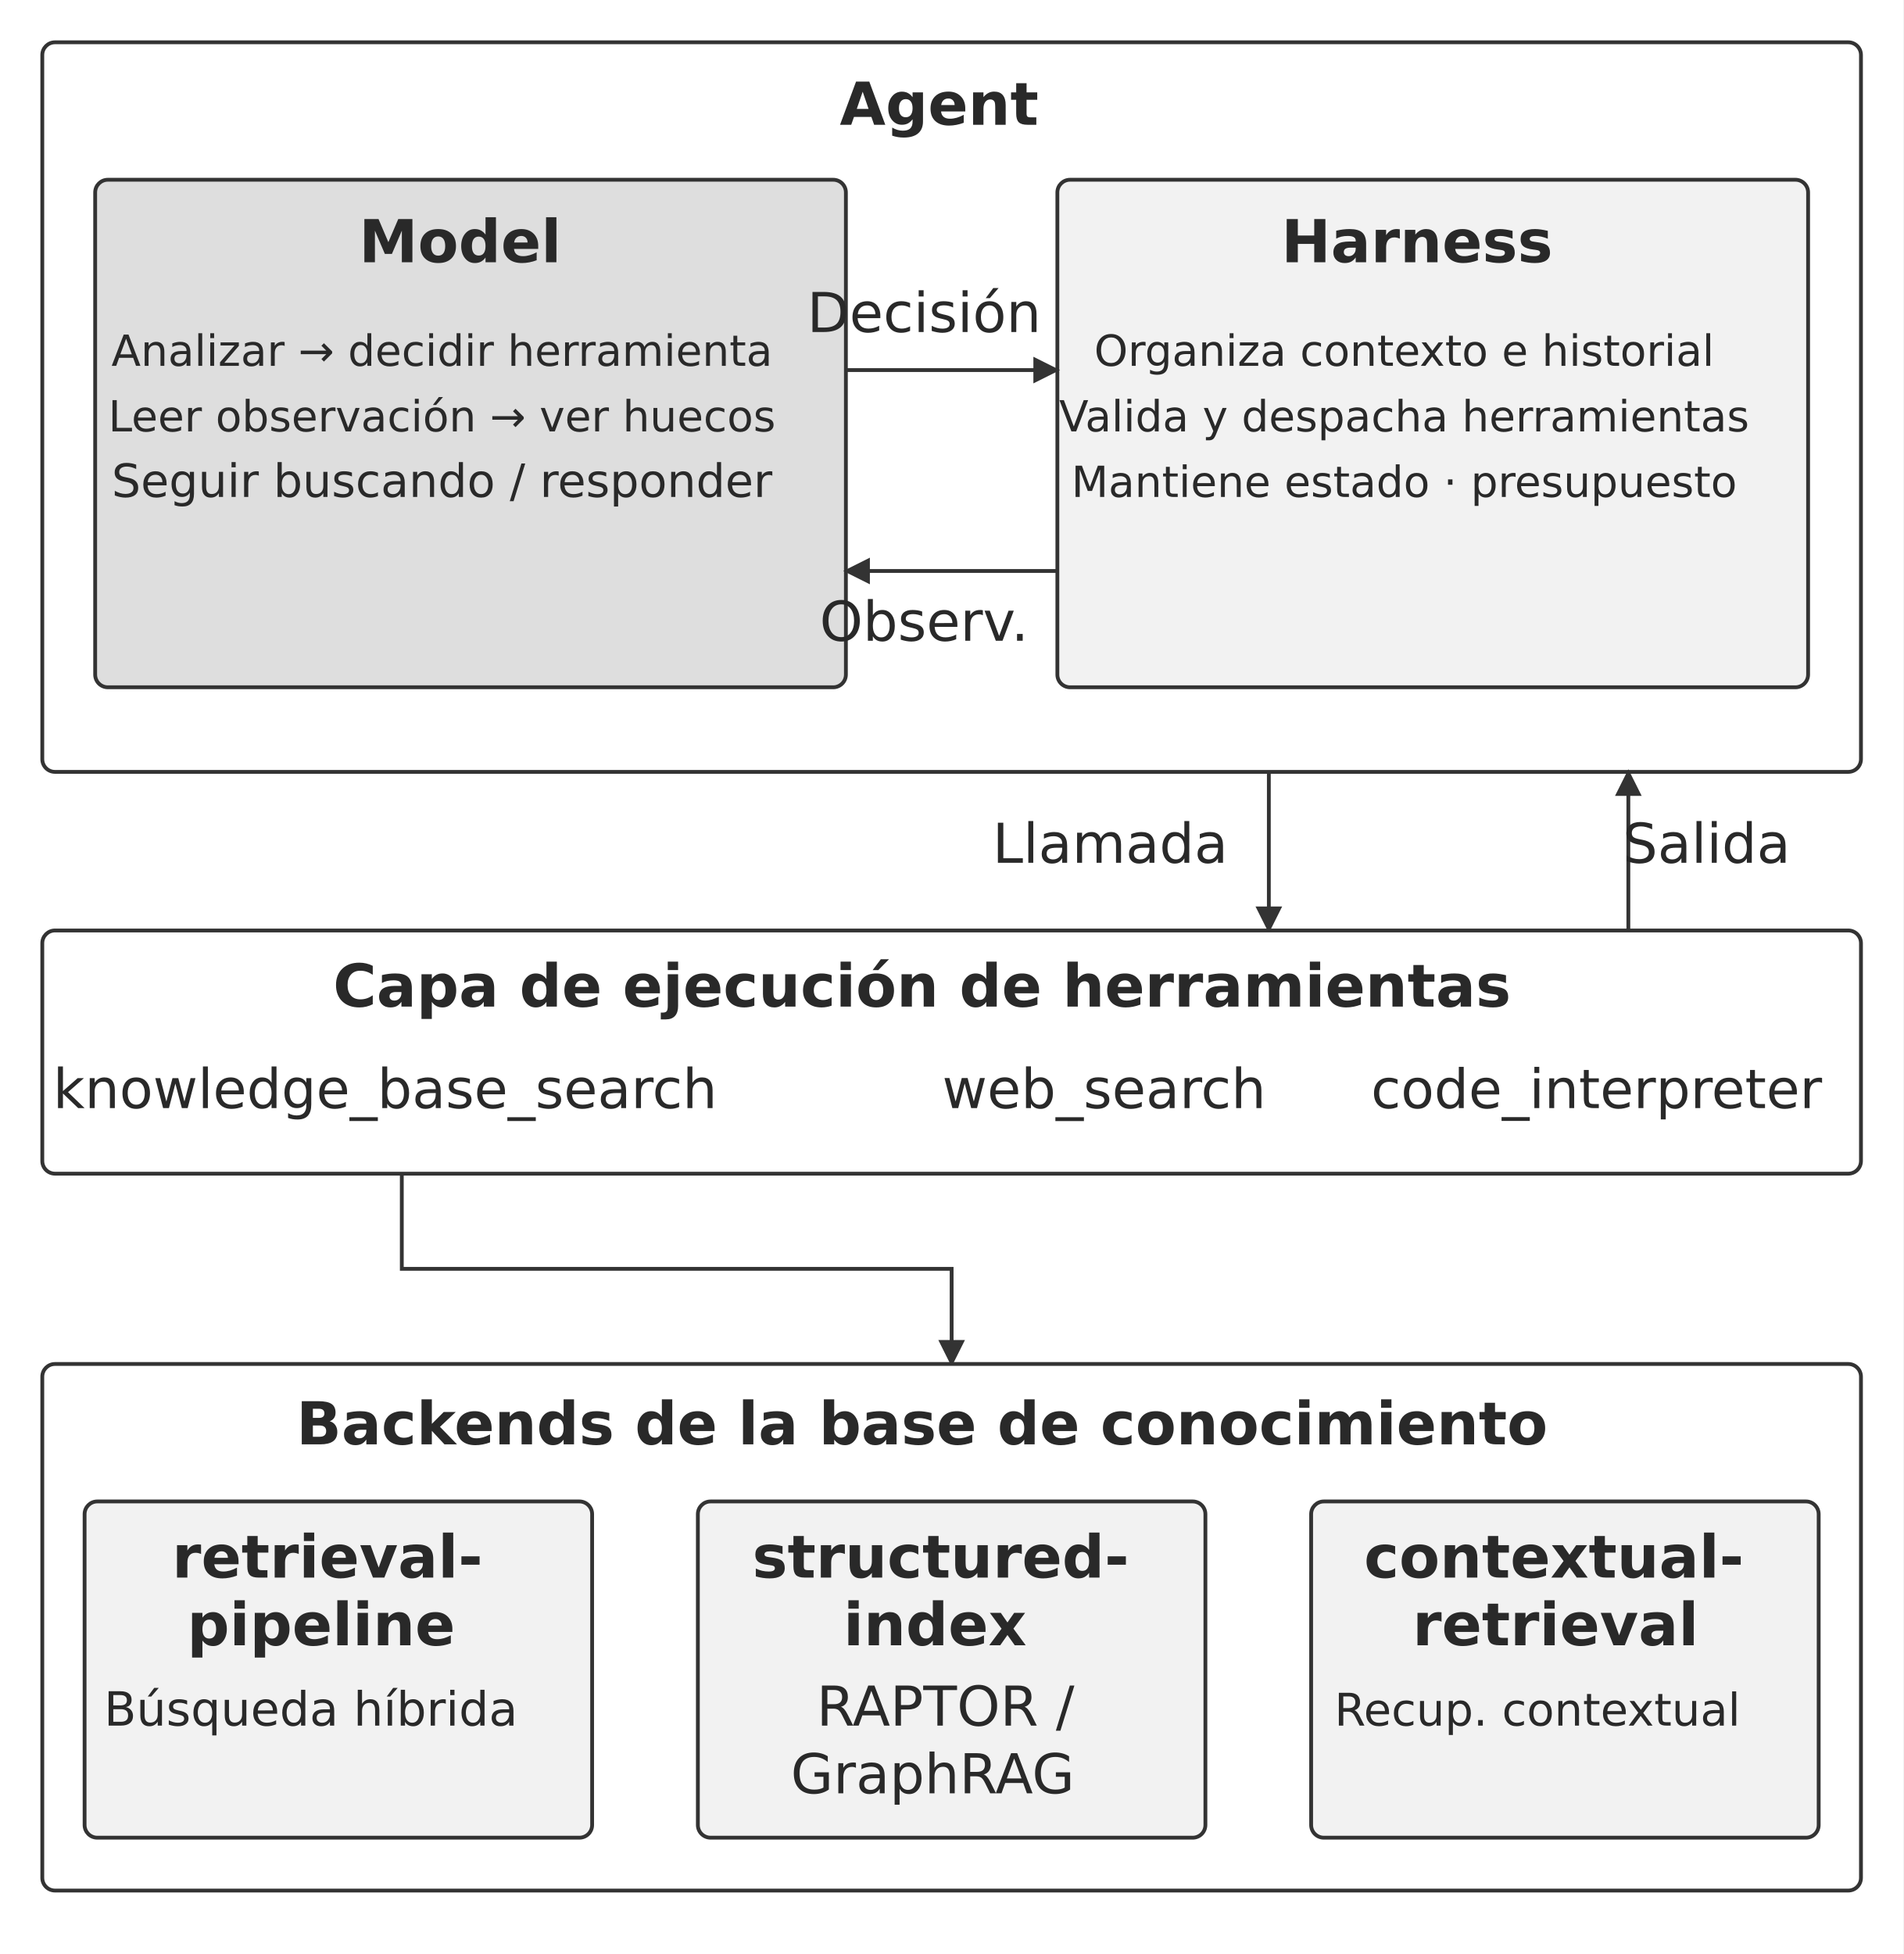
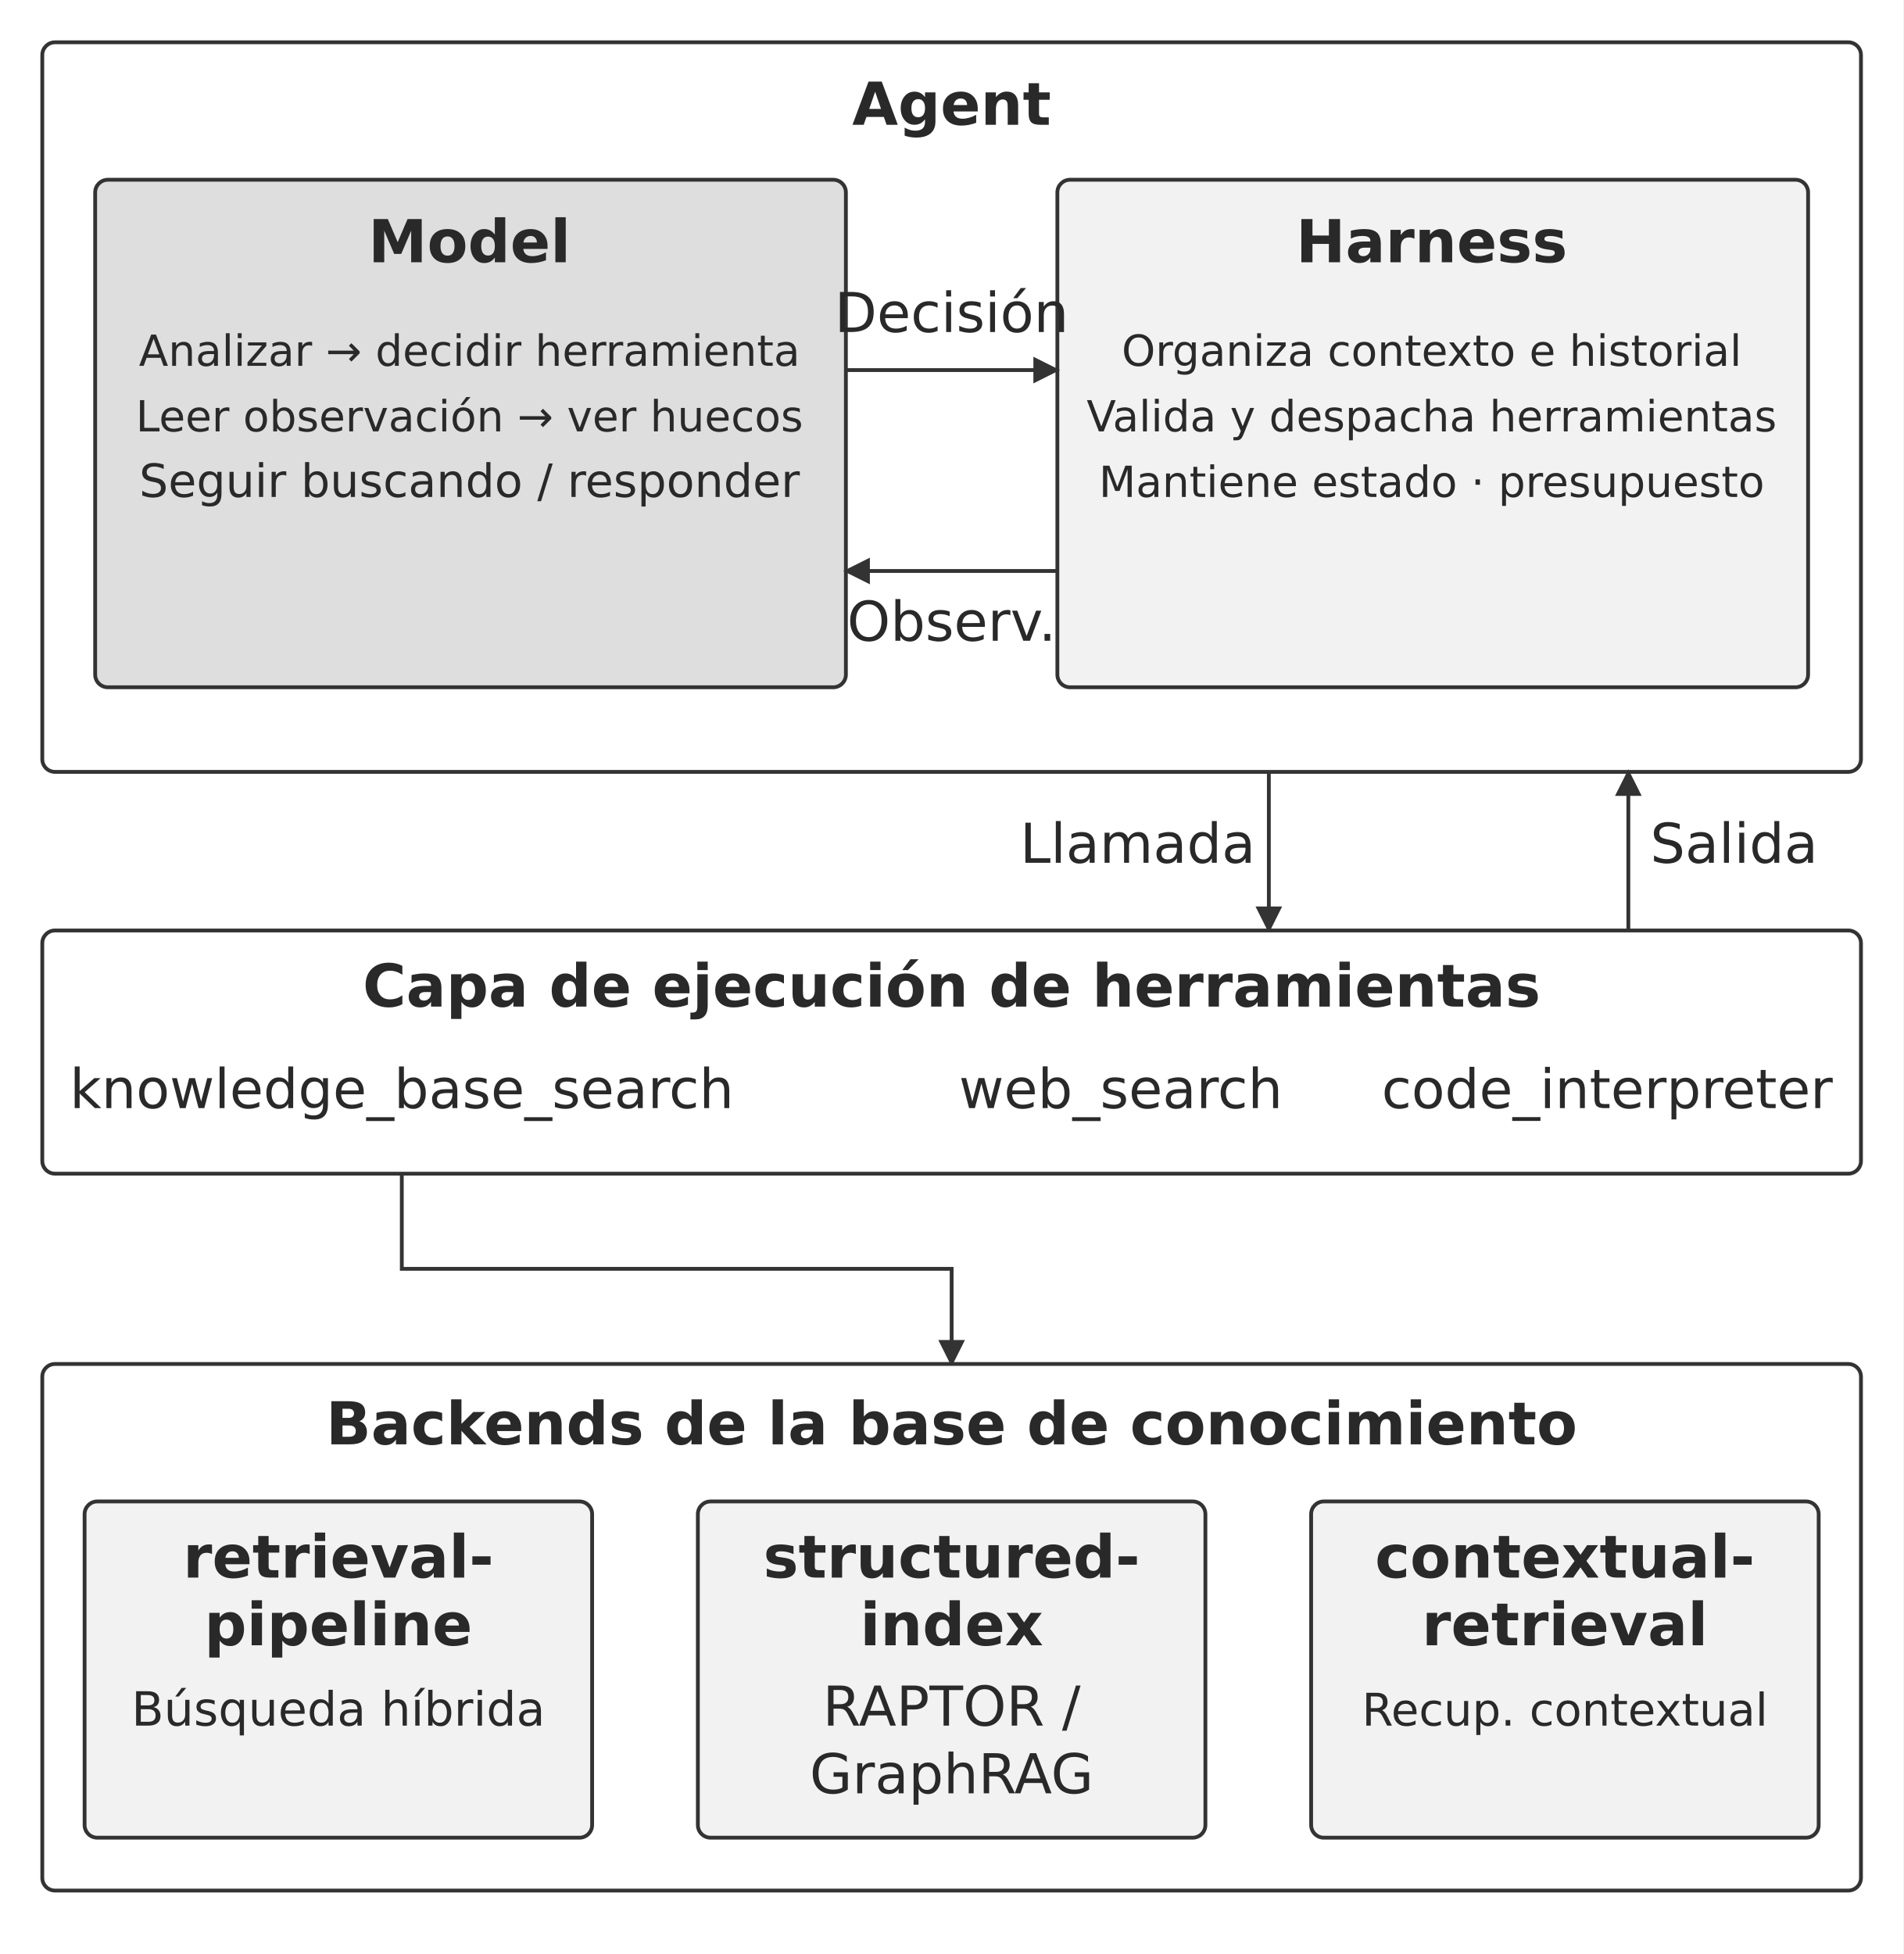
<svg xmlns="http://www.w3.org/2000/svg" width="106.000mm" height="108.827mm" viewBox="0 0 900 924" role="img" aria-labelledby="title desc">
  <defs>
    <marker id="arrow" viewBox="0 0 10 10" refX="9" refY="5" markerWidth="7" markerHeight="7" orient="auto-start-reverse">
      <path d="M0 0 L10 5 L0 10 Z" fill="#333333" />
    </marker>
  </defs>
  <rect width="900" height="924" fill="#ffffff" y="0" />
  <rect x="20" y="20" width="860" height="345" rx="6" fill="#ffffff" stroke="#333333" stroke-width="1.8" />
-   <text x="444.11" y="59" text-anchor="middle" font-family="&quot;DejaVu Sans&quot;, Arial, &quot;Helvetica Neue&quot;, sans-serif" font-size="28.0" font-weight="700" fill="#292929">Agent</text>
+   <text x="450" y="59" text-anchor="middle" font-family="&quot;DejaVu Sans&quot;, Arial, &quot;Helvetica Neue&quot;, sans-serif" font-size="28.0" font-weight="700" fill="#292929">Agent</text>
  <rect x="45" y="85" width="355" height="240" rx="6" fill="#dedede" stroke="#333333" stroke-width="1.8" />
-   <text x="217.59" y="124" text-anchor="middle" font-family="&quot;DejaVu Sans&quot;, Arial, &quot;Helvetica Neue&quot;, sans-serif" font-size="28.0" font-weight="700" fill="#292929">Model</text>
-   <text x="209" y="173" text-anchor="middle" font-family="&quot;DejaVu Sans&quot;, Arial, &quot;Helvetica Neue&quot;, sans-serif" font-size="20.3" font-weight="400" fill="#292929">Analizar → decidir herramienta</text>
-   <text x="209" y="204" text-anchor="middle" font-family="&quot;DejaVu Sans&quot;, Arial, &quot;Helvetica Neue&quot;, sans-serif" font-size="20.3" font-weight="400" fill="#292929">Leer observación → ver huecos</text>
-   <text x="209" y="235" text-anchor="middle" font-family="&quot;DejaVu Sans&quot;, Arial, &quot;Helvetica Neue&quot;, sans-serif" font-size="21.7" font-weight="400" fill="#292929">Seguir buscando / responder</text>
+   <text x="222" y="124" text-anchor="middle" font-family="&quot;DejaVu Sans&quot;, Arial, &quot;Helvetica Neue&quot;, sans-serif" font-size="28.0" font-weight="700" fill="#292929">Model</text>
+   <text x="222" y="173" text-anchor="middle" font-family="&quot;DejaVu Sans&quot;, Arial, &quot;Helvetica Neue&quot;, sans-serif" font-size="20.3" font-weight="400" fill="#292929">Analizar → decidir herramienta</text>
+   <text x="222" y="204" text-anchor="middle" font-family="&quot;DejaVu Sans&quot;, Arial, &quot;Helvetica Neue&quot;, sans-serif" font-size="20.3" font-weight="400" fill="#292929">Leer observación → ver huecos</text>
+   <text x="222" y="235" text-anchor="middle" font-family="&quot;DejaVu Sans&quot;, Arial, &quot;Helvetica Neue&quot;, sans-serif" font-size="21.7" font-weight="400" fill="#292929">Seguir buscando / responder</text>
  <rect x="500" y="85" width="355" height="240" rx="6" fill="#f2f2f2" stroke="#333333" stroke-width="1.8" />
-   <text x="670.07" y="124" text-anchor="middle" font-family="&quot;DejaVu Sans&quot;, Arial, &quot;Helvetica Neue&quot;, sans-serif" font-size="28.0" font-weight="700" fill="#292929">Harness</text>
-   <text x="664" y="173" text-anchor="middle" font-family="&quot;DejaVu Sans&quot;, Arial, &quot;Helvetica Neue&quot;, sans-serif" font-size="20.3" font-weight="400" fill="#292929">Organiza contexto e historial</text>
-   <text x="664" y="204" text-anchor="middle" font-family="&quot;DejaVu Sans&quot;, Arial, &quot;Helvetica Neue&quot;, sans-serif" font-size="20.3" font-weight="400" fill="#292929">Valida y despacha herramientas</text>
-   <text x="664" y="235" text-anchor="middle" font-family="&quot;DejaVu Sans&quot;, Arial, &quot;Helvetica Neue&quot;, sans-serif" font-size="20.3" font-weight="400" fill="#292929">Mantiene estado · presupuesto</text>
+   <text x="677" y="124" text-anchor="middle" font-family="&quot;DejaVu Sans&quot;, Arial, &quot;Helvetica Neue&quot;, sans-serif" font-size="28.0" font-weight="700" fill="#292929">Harness</text>
+   <text x="677" y="173" text-anchor="middle" font-family="&quot;DejaVu Sans&quot;, Arial, &quot;Helvetica Neue&quot;, sans-serif" font-size="20.3" font-weight="400" fill="#292929">Organiza contexto e historial</text>
+   <text x="677" y="204" text-anchor="middle" font-family="&quot;DejaVu Sans&quot;, Arial, &quot;Helvetica Neue&quot;, sans-serif" font-size="20.3" font-weight="400" fill="#292929">Valida y despacha herramientas</text>
+   <text x="677" y="235" text-anchor="middle" font-family="&quot;DejaVu Sans&quot;, Arial, &quot;Helvetica Neue&quot;, sans-serif" font-size="20.3" font-weight="400" fill="#292929">Mantiene estado · presupuesto</text>
  <path d="M400 175 L500 175" fill="none" stroke="#333333" stroke-width="1.8" marker-end="url(#arrow)" />
  <path d="M500 270 L400 270" fill="none" stroke="#333333" stroke-width="1.8" marker-end="url(#arrow)" />
-   <text x="437" y="157" text-anchor="middle" font-family="&quot;DejaVu Sans&quot;, Arial, &quot;Helvetica Neue&quot;, sans-serif" font-size="26.0" font-weight="400" fill="#292929">Decisión</text>
-   <text x="437" y="303" text-anchor="middle" font-family="&quot;DejaVu Sans&quot;, Arial, &quot;Helvetica Neue&quot;, sans-serif" font-size="26.0" font-weight="400" fill="#292929">Observ.</text>
+   <text x="450" y="157" text-anchor="middle" font-family="&quot;DejaVu Sans&quot;, Arial, &quot;Helvetica Neue&quot;, sans-serif" font-size="26.0" font-weight="400" fill="#292929">Decisión</text>
+   <text x="450" y="303" text-anchor="middle" font-family="&quot;DejaVu Sans&quot;, Arial, &quot;Helvetica Neue&quot;, sans-serif" font-size="26.0" font-weight="400" fill="#292929">Observ.</text>
  <path d="M600 365 L600 440" fill="none" stroke="#333333" stroke-width="1.8" marker-end="url(#arrow)" />
-   <text x="525" y="408" text-anchor="middle" font-family="&quot;DejaVu Sans&quot;, Arial, &quot;Helvetica Neue&quot;, sans-serif" font-size="26.0" font-weight="400" fill="#292929">Llamada</text>
+   <text x="538" y="408" text-anchor="middle" font-family="&quot;DejaVu Sans&quot;, Arial, &quot;Helvetica Neue&quot;, sans-serif" font-size="26.0" font-weight="400" fill="#292929">Llamada</text>
  <path d="M770 440 L770 365" fill="none" stroke="#333333" stroke-width="1.8" marker-end="url(#arrow)" />
-   <text x="807" y="408" text-anchor="middle" font-family="&quot;DejaVu Sans&quot;, Arial, &quot;Helvetica Neue&quot;, sans-serif" font-size="26.0" font-weight="400" fill="#292929">Salida</text>
+   <text x="820" y="408" text-anchor="middle" font-family="&quot;DejaVu Sans&quot;, Arial, &quot;Helvetica Neue&quot;, sans-serif" font-size="26.0" font-weight="400" fill="#292929">Salida</text>
  <rect x="20" y="440" width="860" height="115" rx="6" fill="#ffffff" stroke="#333333" stroke-width="1.8" />
-   <text x="436" y="476" text-anchor="middle" font-family="&quot;DejaVu Sans&quot;, Arial, &quot;Helvetica Neue&quot;, sans-serif" font-size="28.0" font-weight="700" fill="#292929">Capa de ejecución de herramientas</text>
-   <text x="182.11" y="524" text-anchor="middle" font-family="&quot;DejaVu Sans&quot;, Arial, &quot;Helvetica Neue&quot;, sans-serif" font-size="25.9" font-weight="400" fill="#292929">knowledge_base_search</text>
-   <text x="522.11" y="524" text-anchor="middle" font-family="&quot;DejaVu Sans&quot;, Arial, &quot;Helvetica Neue&quot;, sans-serif" font-size="26.0" font-weight="400" fill="#292929">web_search</text>
-   <text x="754.96" y="524" text-anchor="middle" font-family="&quot;DejaVu Sans&quot;, Arial, &quot;Helvetica Neue&quot;, sans-serif" font-size="25.7" font-weight="400" fill="#292929">code_interpreter</text>
+   <text x="450" y="476" text-anchor="middle" font-family="&quot;DejaVu Sans&quot;, Arial, &quot;Helvetica Neue&quot;, sans-serif" font-size="28.0" font-weight="700" fill="#292929">Capa de ejecución de herramientas</text>
+   <text x="190" y="524" text-anchor="middle" font-family="&quot;DejaVu Sans&quot;, Arial, &quot;Helvetica Neue&quot;, sans-serif" font-size="25.9" font-weight="400" fill="#292929">knowledge_base_search</text>
+   <text x="530" y="524" text-anchor="middle" font-family="&quot;DejaVu Sans&quot;, Arial, &quot;Helvetica Neue&quot;, sans-serif" font-size="26.0" font-weight="400" fill="#292929">web_search</text>
+   <text x="760" y="524" text-anchor="middle" font-family="&quot;DejaVu Sans&quot;, Arial, &quot;Helvetica Neue&quot;, sans-serif" font-size="25.7" font-weight="400" fill="#292929">code_interpreter</text>
  <path d="M190 555 L190 600 L450 600 L450 645" fill="none" stroke="#333333" stroke-width="1.8" marker-end="url(#arrow)" />
  <rect x="20" y="645" width="860" height="249" rx="6" fill="#ffffff" stroke="#333333" stroke-width="1.8" />
-   <text x="436" y="683" text-anchor="middle" font-family="&quot;DejaVu Sans&quot;, Arial, &quot;Helvetica Neue&quot;, sans-serif" font-size="28.0" font-weight="700" fill="#292929">Backends de la base de conocimiento</text>
+   <text x="450" y="683" text-anchor="middle" font-family="&quot;DejaVu Sans&quot;, Arial, &quot;Helvetica Neue&quot;, sans-serif" font-size="28.0" font-weight="700" fill="#292929">Backends de la base de conocimiento</text>
  <rect x="40" y="710" width="240" height="159" rx="6" fill="#f2f2f2" stroke="#333333" stroke-width="1.8" />
-   <text x="154.82" y="746" text-anchor="middle" font-family="&quot;DejaVu Sans&quot;, Arial, &quot;Helvetica Neue&quot;, sans-serif" font-size="28.0" font-weight="700" fill="#292929">retrieval-</text>
-   <text x="151.87" y="778" text-anchor="middle" font-family="&quot;DejaVu Sans&quot;, Arial, &quot;Helvetica Neue&quot;, sans-serif" font-size="28.0" font-weight="700" fill="#292929">pipeline</text>
-   <text x="147" y="816" text-anchor="middle" font-family="&quot;DejaVu Sans&quot;, Arial, &quot;Helvetica Neue&quot;, sans-serif" font-size="22.3" font-weight="400" fill="#292929">Búsqueda híbrida</text>
+   <text x="160" y="746" text-anchor="middle" font-family="&quot;DejaVu Sans&quot;, Arial, &quot;Helvetica Neue&quot;, sans-serif" font-size="28.0" font-weight="700" fill="#292929">retrieval-</text>
+   <text x="160" y="778" text-anchor="middle" font-family="&quot;DejaVu Sans&quot;, Arial, &quot;Helvetica Neue&quot;, sans-serif" font-size="28.0" font-weight="700" fill="#292929">pipeline</text>
+   <text x="160" y="816" text-anchor="middle" font-family="&quot;DejaVu Sans&quot;, Arial, &quot;Helvetica Neue&quot;, sans-serif" font-size="22.3" font-weight="400" fill="#292929">Búsqueda híbrida</text>
  <rect x="330" y="710" width="240" height="159" rx="6" fill="#f2f2f2" stroke="#333333" stroke-width="1.8" />
-   <text x="444.82" y="746" text-anchor="middle" font-family="&quot;DejaVu Sans&quot;, Arial, &quot;Helvetica Neue&quot;, sans-serif" font-size="28.0" font-weight="700" fill="#292929">structured-</text>
-   <text x="442.13" y="778" text-anchor="middle" font-family="&quot;DejaVu Sans&quot;, Arial, &quot;Helvetica Neue&quot;, sans-serif" font-size="28.0" font-weight="700" fill="#292929">index</text>
-   <text x="447.09" y="816" text-anchor="middle" font-family="&quot;DejaVu Sans&quot;, Arial, &quot;Helvetica Neue&quot;, sans-serif" font-size="26.0" font-weight="400" fill="#292929">RAPTOR /</text>
-   <text x="441.04" y="848" text-anchor="middle" font-family="&quot;DejaVu Sans&quot;, Arial, &quot;Helvetica Neue&quot;, sans-serif" font-size="26.0" font-weight="400" fill="#292929">GraphRAG</text>
+   <text x="450" y="746" text-anchor="middle" font-family="&quot;DejaVu Sans&quot;, Arial, &quot;Helvetica Neue&quot;, sans-serif" font-size="28.0" font-weight="700" fill="#292929">structured-</text>
+   <text x="450" y="778" text-anchor="middle" font-family="&quot;DejaVu Sans&quot;, Arial, &quot;Helvetica Neue&quot;, sans-serif" font-size="28.0" font-weight="700" fill="#292929">index</text>
+   <text x="450" y="816" text-anchor="middle" font-family="&quot;DejaVu Sans&quot;, Arial, &quot;Helvetica Neue&quot;, sans-serif" font-size="26.0" font-weight="400" fill="#292929">RAPTOR /</text>
+   <text x="450" y="848" text-anchor="middle" font-family="&quot;DejaVu Sans&quot;, Arial, &quot;Helvetica Neue&quot;, sans-serif" font-size="26.0" font-weight="400" fill="#292929">GraphRAG</text>
  <rect x="620" y="710" width="240" height="159" rx="6" fill="#f2f2f2" stroke="#333333" stroke-width="1.8" />
-   <text x="734.82" y="746" text-anchor="middle" font-family="&quot;DejaVu Sans&quot;, Arial, &quot;Helvetica Neue&quot;, sans-serif" font-size="28.0" font-weight="700" fill="#292929">contextual-</text>
-   <text x="735.59" y="778" text-anchor="middle" font-family="&quot;DejaVu Sans&quot;, Arial, &quot;Helvetica Neue&quot;, sans-serif" font-size="28.0" font-weight="700" fill="#292929">retrieval</text>
-   <text x="727" y="816" text-anchor="middle" font-family="&quot;DejaVu Sans&quot;, Arial, &quot;Helvetica Neue&quot;, sans-serif" font-size="21.3" font-weight="400" fill="#292929">Recup. contextual</text>
+   <text x="740" y="746" text-anchor="middle" font-family="&quot;DejaVu Sans&quot;, Arial, &quot;Helvetica Neue&quot;, sans-serif" font-size="28.0" font-weight="700" fill="#292929">contextual-</text>
+   <text x="740" y="778" text-anchor="middle" font-family="&quot;DejaVu Sans&quot;, Arial, &quot;Helvetica Neue&quot;, sans-serif" font-size="28.0" font-weight="700" fill="#292929">retrieval</text>
+   <text x="740" y="816" text-anchor="middle" font-family="&quot;DejaVu Sans&quot;, Arial, &quot;Helvetica Neue&quot;, sans-serif" font-size="21.3" font-weight="400" fill="#292929">Recup. contextual</text>
  <defs />
</svg>
